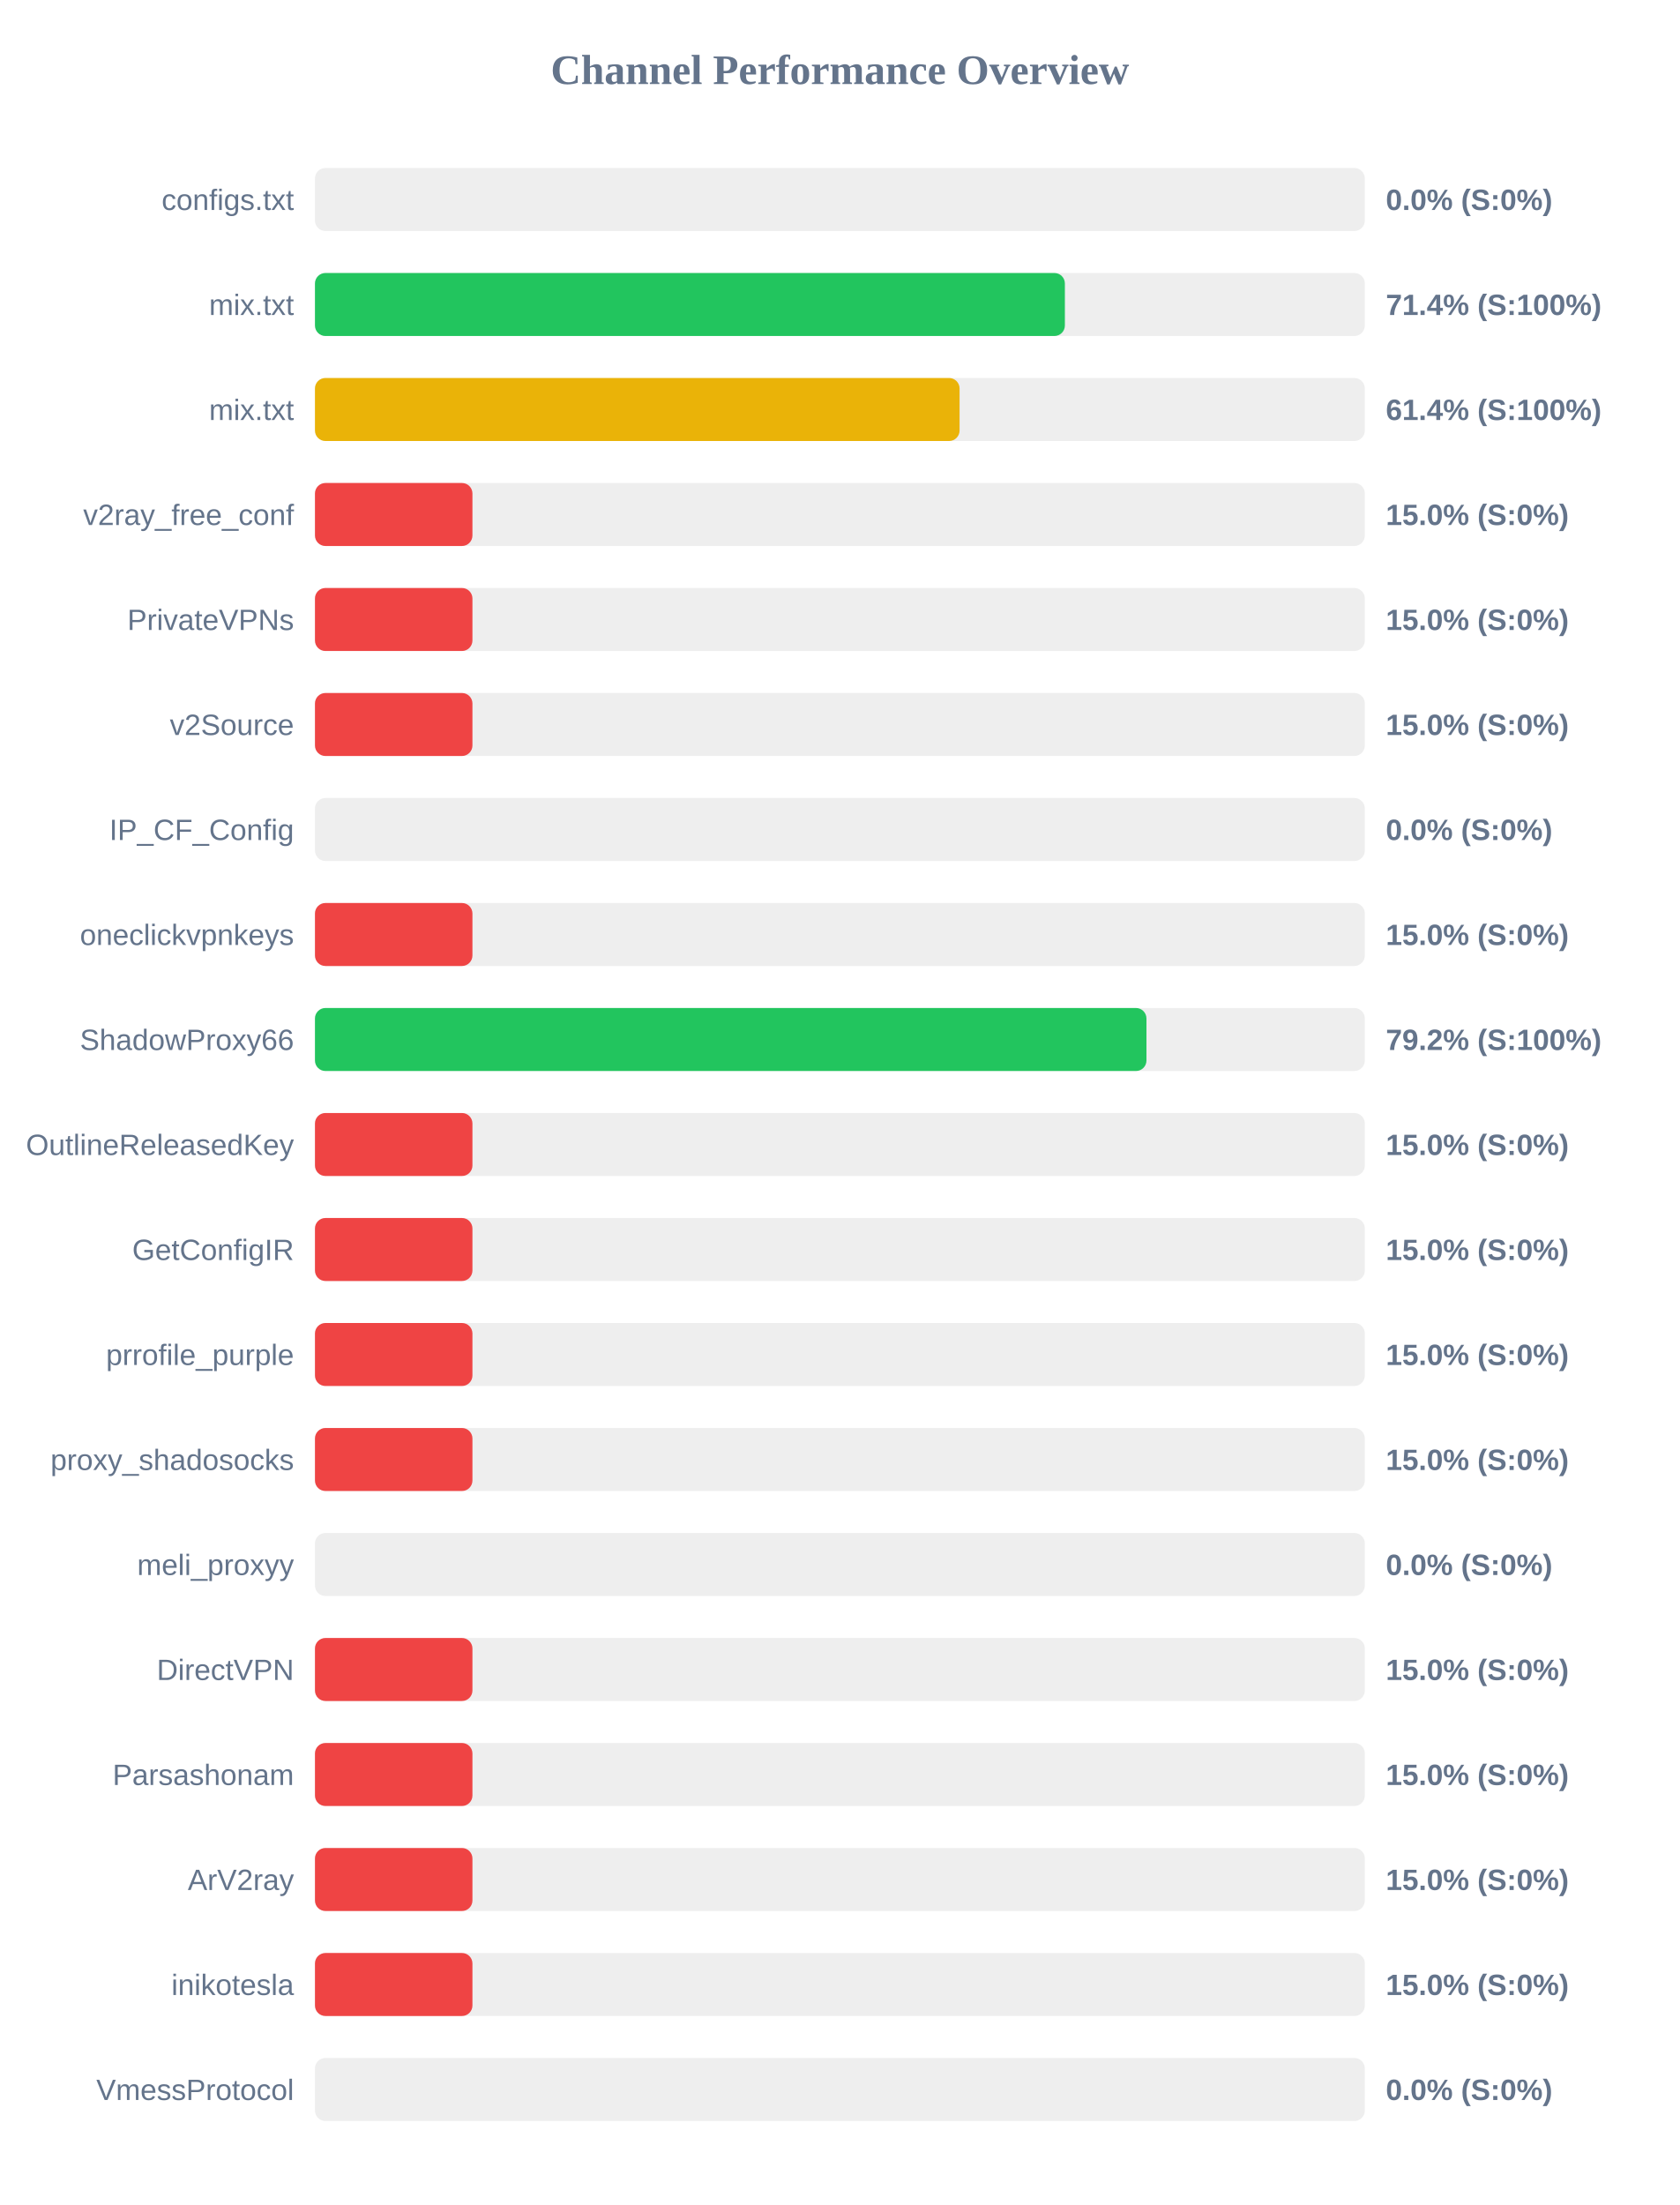
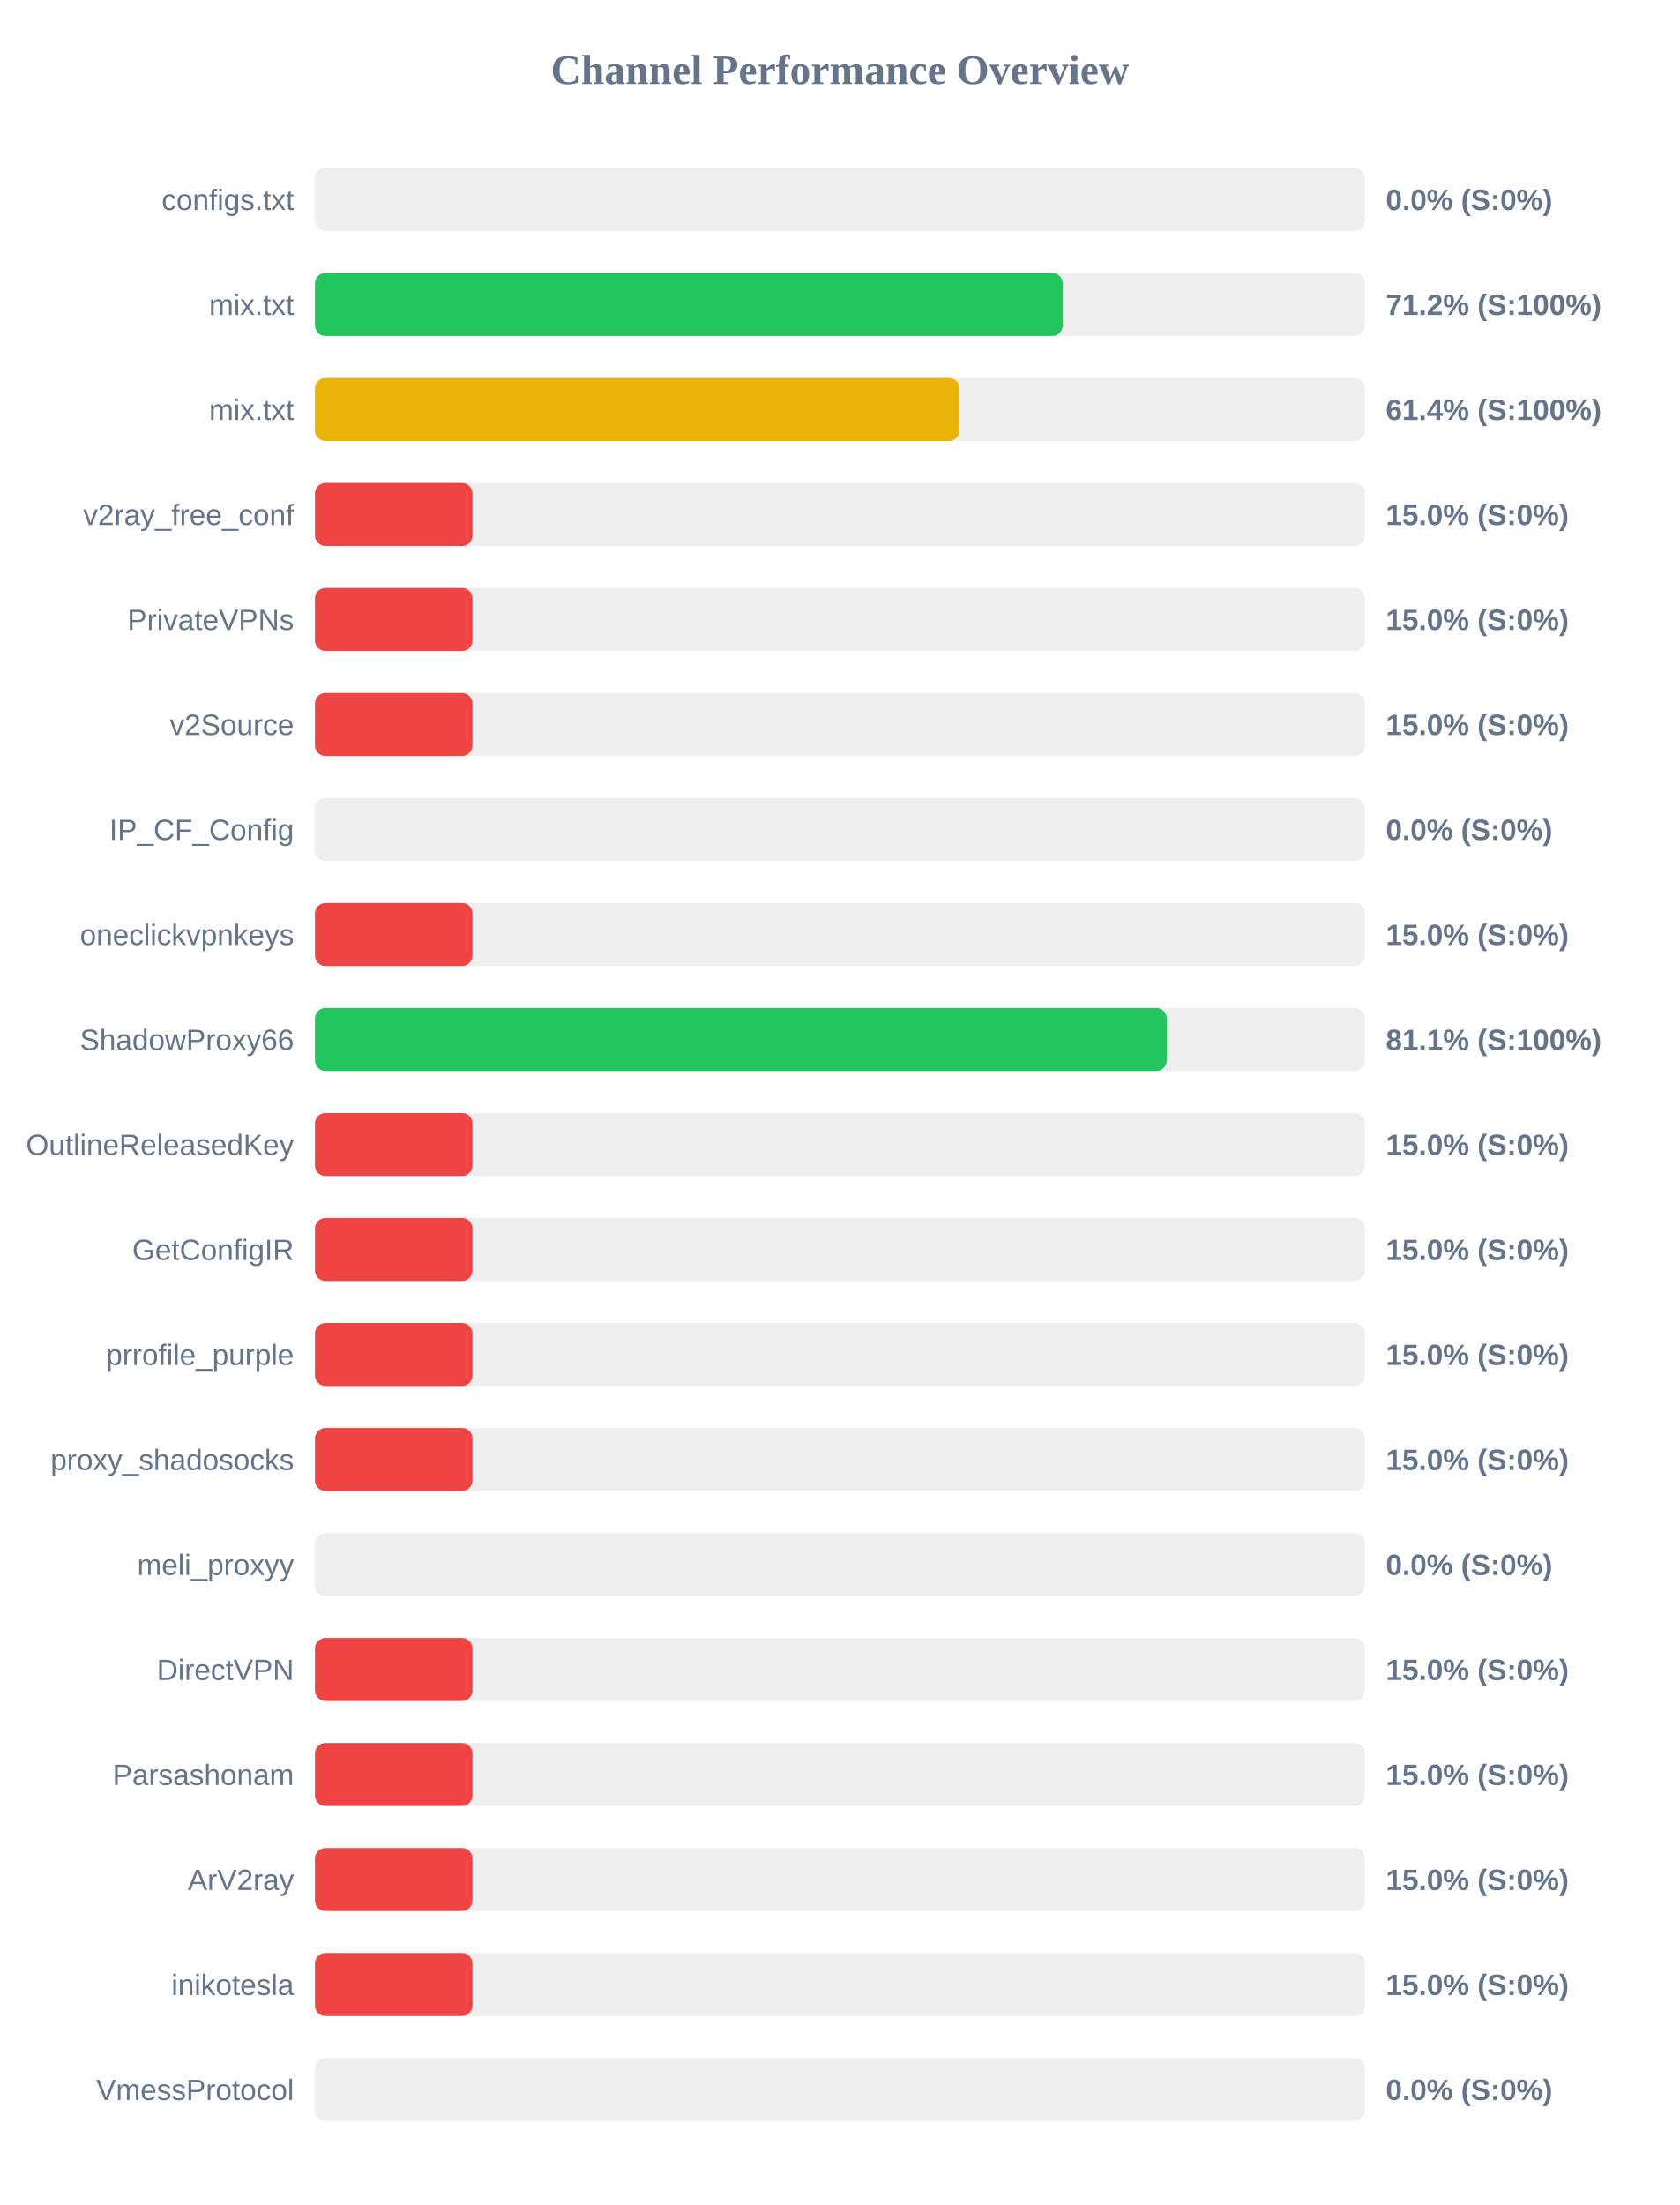
<svg xmlns="http://www.w3.org/2000/svg" width="800" height="1050" version="1.1">
  <style>
        .row { font: 14px Arial; fill: #64748b; }
        .score { font: bold 14px Arial; fill: #64748b; }
    </style>
  <text x="400" y="40" text-anchor="middle" font-size="20px" font-weight="bold" fill="#64748b">Channel Performance Overview</text>
  <rect x="150" y="80" width="500" height="30" fill="#eee" rx="5" />
  <rect x="150" y="80" width="0.0" height="30" fill="#ef4444" rx="5" />
  <text x="140" y="100" text-anchor="end" class="row">configs.txt</text>
  <text x="660" y="100" text-anchor="start" class="score">0.0% (S:0%)</text>
  <rect x="150" y="130" width="500" height="30" fill="#eee" rx="5" />
-   <rect x="150" y="130" width="357.15" height="30" fill="#22c55e" rx="5" />
+   <rect x="150" y="130" width="356.1" height="30" fill="#22c55e" rx="5" />
  <text x="140" y="150" text-anchor="end" class="row">mix.txt</text>
-   <text x="660" y="150" text-anchor="start" class="score">71.4% (S:100%)</text>
+   <text x="660" y="150" text-anchor="start" class="score">71.2% (S:100%)</text>
  <rect x="150" y="180" width="500" height="30" fill="#eee" rx="5" />
-   <rect x="150" y="180" width="307.0" height="30" fill="#eab308" rx="5" />
+   <rect x="150" y="180" width="306.95" height="30" fill="#eab308" rx="5" />
  <text x="140" y="200" text-anchor="end" class="row">mix.txt</text>
  <text x="660" y="200" text-anchor="start" class="score">61.4% (S:100%)</text>
  <rect x="150" y="230" width="500" height="30" fill="#eee" rx="5" />
  <rect x="150" y="230" width="75.0" height="30" fill="#ef4444" rx="5" />
  <text x="140" y="250" text-anchor="end" class="row">v2ray_free_conf</text>
  <text x="660" y="250" text-anchor="start" class="score">15.0% (S:0%)</text>
  <rect x="150" y="280" width="500" height="30" fill="#eee" rx="5" />
  <rect x="150" y="280" width="75.0" height="30" fill="#ef4444" rx="5" />
  <text x="140" y="300" text-anchor="end" class="row">PrivateVPNs</text>
  <text x="660" y="300" text-anchor="start" class="score">15.0% (S:0%)</text>
  <rect x="150" y="330" width="500" height="30" fill="#eee" rx="5" />
  <rect x="150" y="330" width="75.0" height="30" fill="#ef4444" rx="5" />
  <text x="140" y="350" text-anchor="end" class="row">v2Source</text>
  <text x="660" y="350" text-anchor="start" class="score">15.0% (S:0%)</text>
  <rect x="150" y="380" width="500" height="30" fill="#eee" rx="5" />
  <rect x="150" y="380" width="0.0" height="30" fill="#ef4444" rx="5" />
  <text x="140" y="400" text-anchor="end" class="row">IP_CF_Config</text>
  <text x="660" y="400" text-anchor="start" class="score">0.0% (S:0%)</text>
  <rect x="150" y="430" width="500" height="30" fill="#eee" rx="5" />
  <rect x="150" y="430" width="75.0" height="30" fill="#ef4444" rx="5" />
  <text x="140" y="450" text-anchor="end" class="row">oneclickvpnkeys</text>
  <text x="660" y="450" text-anchor="start" class="score">15.0% (S:0%)</text>
  <rect x="150" y="480" width="500" height="30" fill="#eee" rx="5" />
-   <rect x="150" y="480" width="396.0" height="30" fill="#22c55e" rx="5" />
+   <rect x="150" y="480" width="405.65" height="30" fill="#22c55e" rx="5" />
  <text x="140" y="500" text-anchor="end" class="row">ShadowProxy66</text>
-   <text x="660" y="500" text-anchor="start" class="score">79.2% (S:100%)</text>
+   <text x="660" y="500" text-anchor="start" class="score">81.1% (S:100%)</text>
  <rect x="150" y="530" width="500" height="30" fill="#eee" rx="5" />
  <rect x="150" y="530" width="75.0" height="30" fill="#ef4444" rx="5" />
  <text x="140" y="550" text-anchor="end" class="row">OutlineReleasedKey</text>
  <text x="660" y="550" text-anchor="start" class="score">15.0% (S:0%)</text>
  <rect x="150" y="580" width="500" height="30" fill="#eee" rx="5" />
  <rect x="150" y="580" width="75.0" height="30" fill="#ef4444" rx="5" />
  <text x="140" y="600" text-anchor="end" class="row">GetConfigIR</text>
  <text x="660" y="600" text-anchor="start" class="score">15.0% (S:0%)</text>
  <rect x="150" y="630" width="500" height="30" fill="#eee" rx="5" />
  <rect x="150" y="630" width="75.0" height="30" fill="#ef4444" rx="5" />
  <text x="140" y="650" text-anchor="end" class="row">prrofile_purple</text>
  <text x="660" y="650" text-anchor="start" class="score">15.0% (S:0%)</text>
  <rect x="150" y="680" width="500" height="30" fill="#eee" rx="5" />
  <rect x="150" y="680" width="75.0" height="30" fill="#ef4444" rx="5" />
  <text x="140" y="700" text-anchor="end" class="row">proxy_shadosocks</text>
  <text x="660" y="700" text-anchor="start" class="score">15.0% (S:0%)</text>
  <rect x="150" y="730" width="500" height="30" fill="#eee" rx="5" />
  <rect x="150" y="730" width="0.0" height="30" fill="#ef4444" rx="5" />
  <text x="140" y="750" text-anchor="end" class="row">meli_proxyy</text>
  <text x="660" y="750" text-anchor="start" class="score">0.0% (S:0%)</text>
  <rect x="150" y="780" width="500" height="30" fill="#eee" rx="5" />
  <rect x="150" y="780" width="75.0" height="30" fill="#ef4444" rx="5" />
  <text x="140" y="800" text-anchor="end" class="row">DirectVPN</text>
  <text x="660" y="800" text-anchor="start" class="score">15.0% (S:0%)</text>
  <rect x="150" y="830" width="500" height="30" fill="#eee" rx="5" />
  <rect x="150" y="830" width="75.0" height="30" fill="#ef4444" rx="5" />
  <text x="140" y="850" text-anchor="end" class="row">Parsashonam</text>
  <text x="660" y="850" text-anchor="start" class="score">15.0% (S:0%)</text>
  <rect x="150" y="880" width="500" height="30" fill="#eee" rx="5" />
  <rect x="150" y="880" width="75.0" height="30" fill="#ef4444" rx="5" />
  <text x="140" y="900" text-anchor="end" class="row">ArV2ray</text>
  <text x="660" y="900" text-anchor="start" class="score">15.0% (S:0%)</text>
  <rect x="150" y="930" width="500" height="30" fill="#eee" rx="5" />
  <rect x="150" y="930" width="75.0" height="30" fill="#ef4444" rx="5" />
  <text x="140" y="950" text-anchor="end" class="row">inikotesla</text>
  <text x="660" y="950" text-anchor="start" class="score">15.0% (S:0%)</text>
  <rect x="150" y="980" width="500" height="30" fill="#eee" rx="5" />
  <rect x="150" y="980" width="0.0" height="30" fill="#ef4444" rx="5" />
  <text x="140" y="1000" text-anchor="end" class="row">VmessProtocol</text>
  <text x="660" y="1000" text-anchor="start" class="score">0.0% (S:0%)</text>
</svg>
